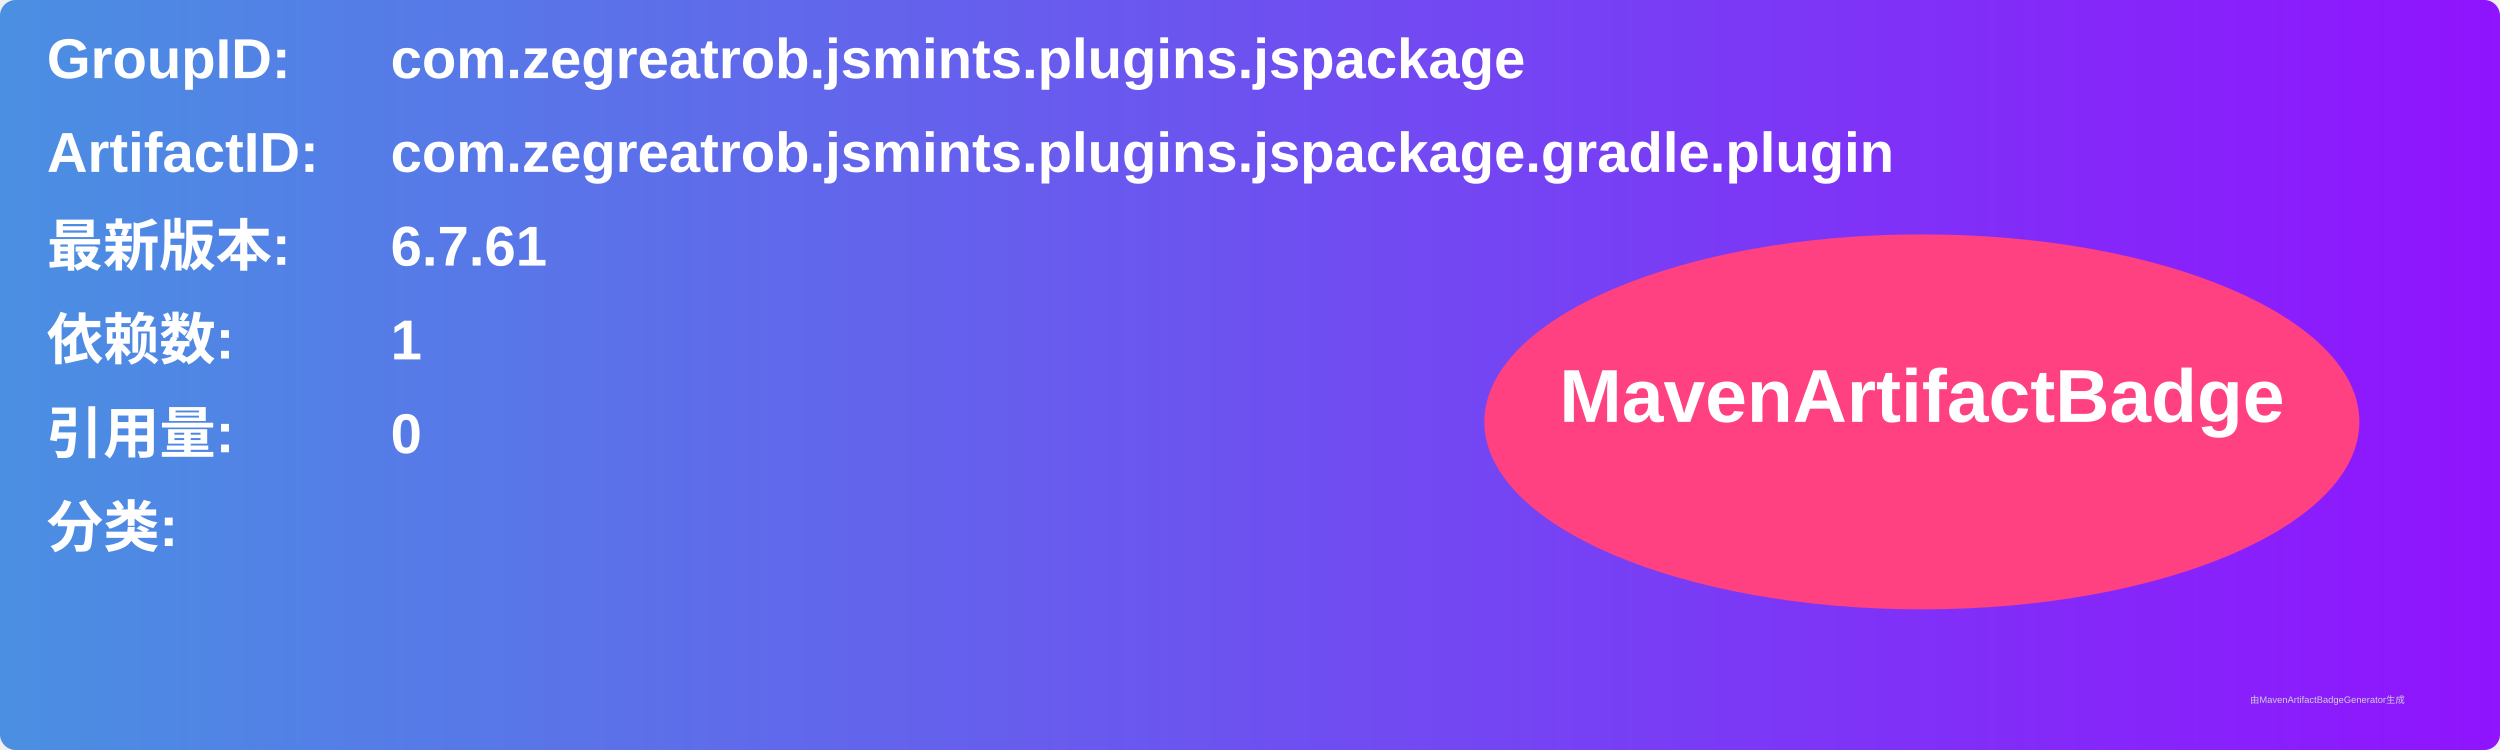
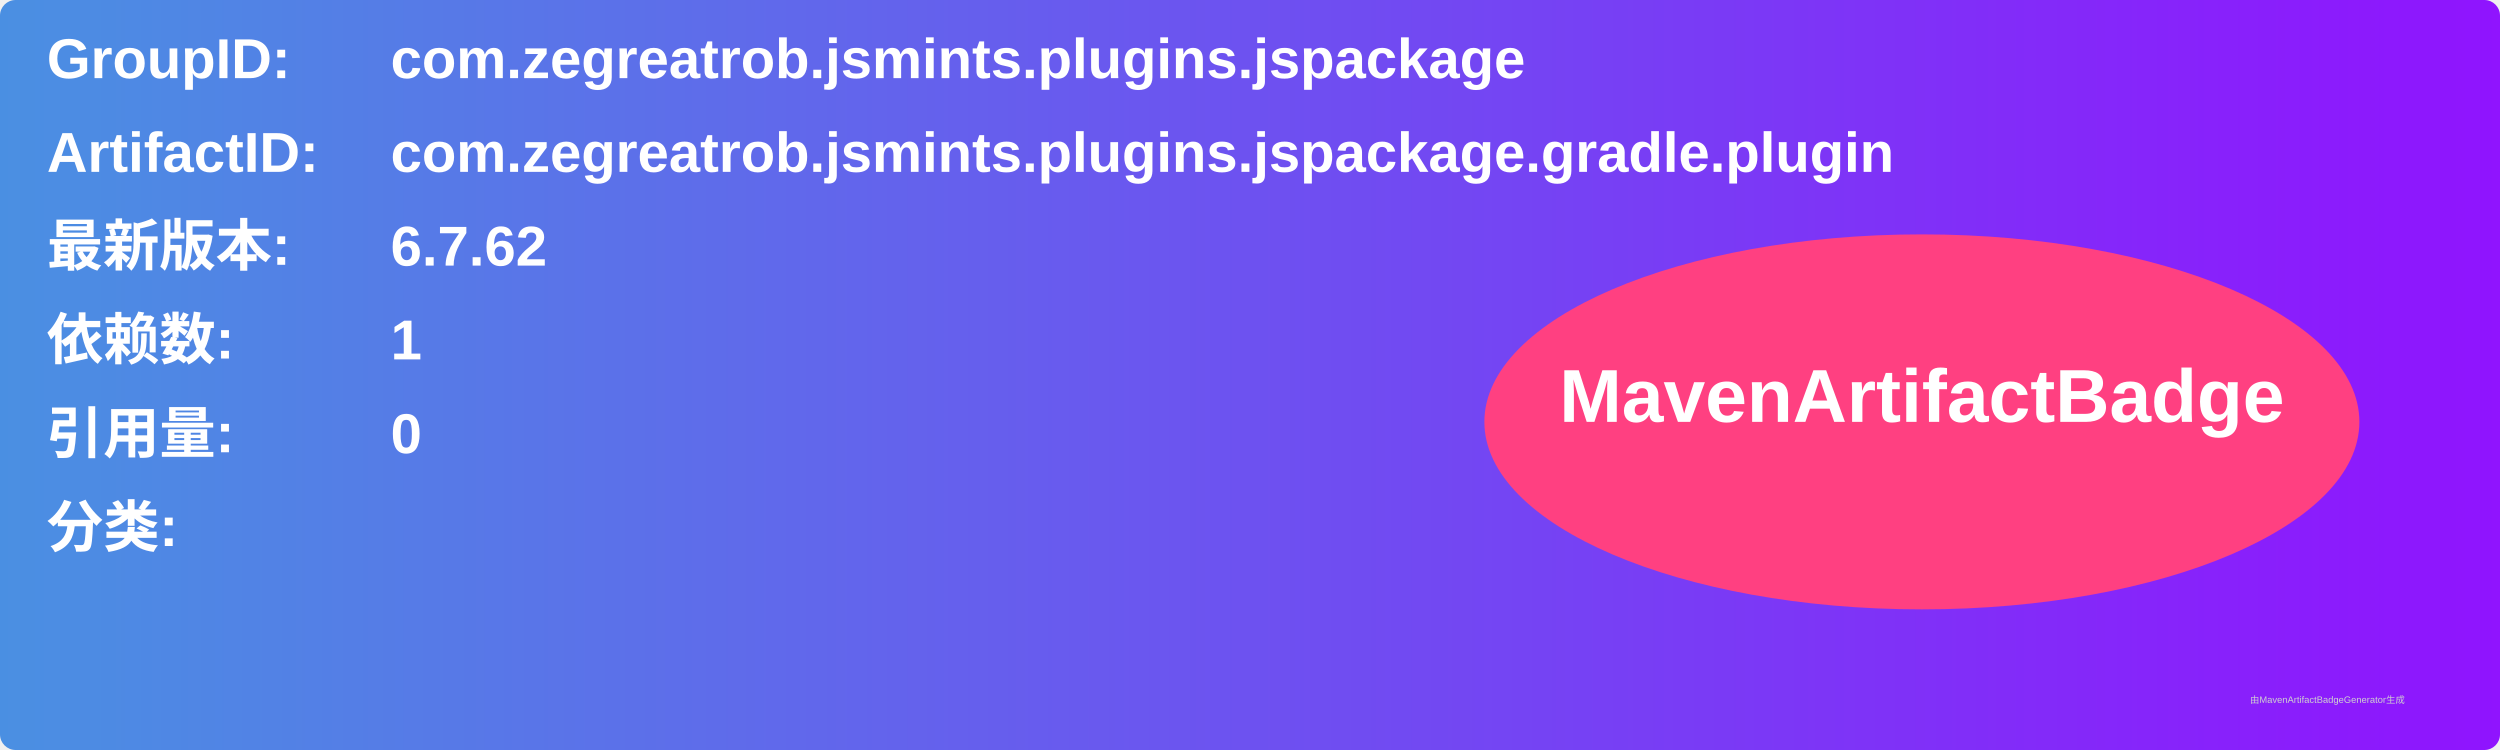
<svg xmlns="http://www.w3.org/2000/svg" width="800" height="240" viewBox="0 0 800 240">
  <linearGradient id="grad" x1="0%" y1="0%" x2="100%" y2="0%">
    <stop offset="0%" stop-color="#4a90e2" />
    <stop offset="100%" stop-color="#9013fe" />
  </linearGradient>
  <rect width="100%" height="100%" rx="5" ry="5" fill="url(#grad)" />
  <g transform="translate(15, 15)">
    <text x="0" y="10" font-family="Arial" font-size="18" fill="white" font-weight="bold" width="260">GroupID:</text>
    <text x="110" y="10" font-family="Arial" font-size="18" fill="white" font-weight="bold" width="460">com.zegreatrob.jsmints.plugins.jspackage</text>
    <text x="0" y="40" font-family="Arial" font-size="18" fill="white" font-weight="bold" width="260">ArtifactID:</text>
    <text x="110" y="40" font-family="Arial" font-size="18" fill="white" font-weight="bold" width="460">com.zegreatrob.jsmints.plugins.jspackage.gradle.plugin</text>
    <text x="0" y="70" font-family="Arial" font-size="18" fill="white" font-weight="bold">最新版本:</text>
    <text x="110" y="70" font-family="Arial" font-size="18" fill="white" font-weight="bold">
-       <tspan font-weight="bold">6.7.61</tspan>
+       <tspan font-weight="bold">6.7.62</tspan>
    </text>
    <text x="0" y="100" font-family="Arial" font-size="18" fill="white" font-weight="bold">依赖数: </text>
    <text x="110" y="100" font-family="Arial" font-size="18" fill="white">
      <tspan font-weight="bold">1</tspan>
    </text>
    <text x="0" y="130" font-family="Arial" font-size="18" fill="white" font-weight="bold">引用量: </text>
    <text x="110" y="130" font-family="Arial" font-size="18" fill="white">
      <tspan font-weight="bold">0</tspan>
    </text>
    <text x="0" y="160" font-family="Arial" font-size="18" fill="white" font-weight="bold">分类:</text>
    <text x="10" y="190" font-family="Arial" font-size="10" fill="white">
      <tspan font-weight="bold" />
    </text>
    <ellipse cx="600" cy="120" rx="140" ry="60" fill="#ff4081" />
    <text x="600" y="120" text-anchor="middle" font-family="Arial" font-size="24" fill="white" font-weight="bold">MavenArtifactBadge</text>
  </g>
  <text x="720" y="225" font-family="Arial" font-size="3" fill="#d0d0d0">由MavenArtifactBadgeGenerator生成</text>
</svg>
